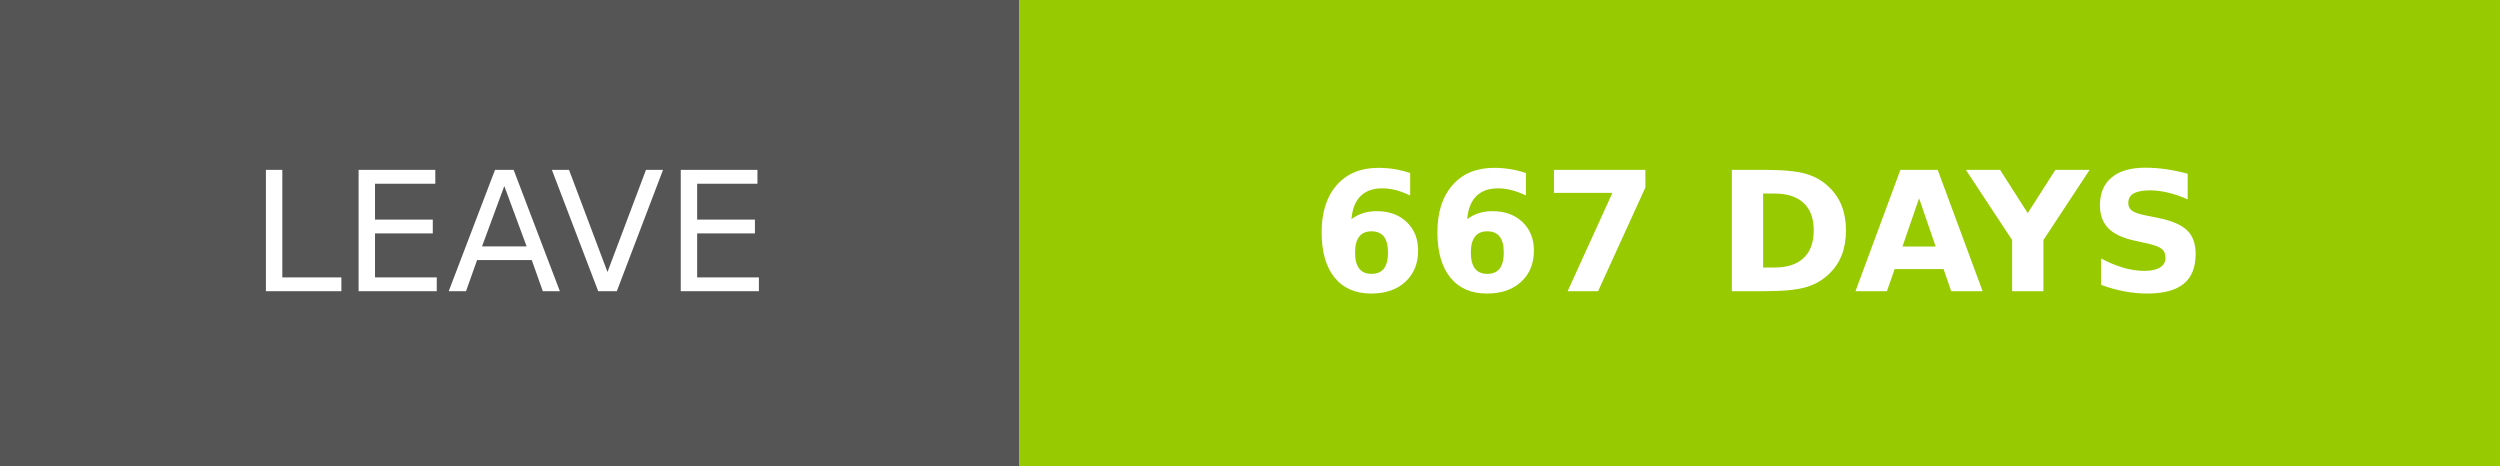
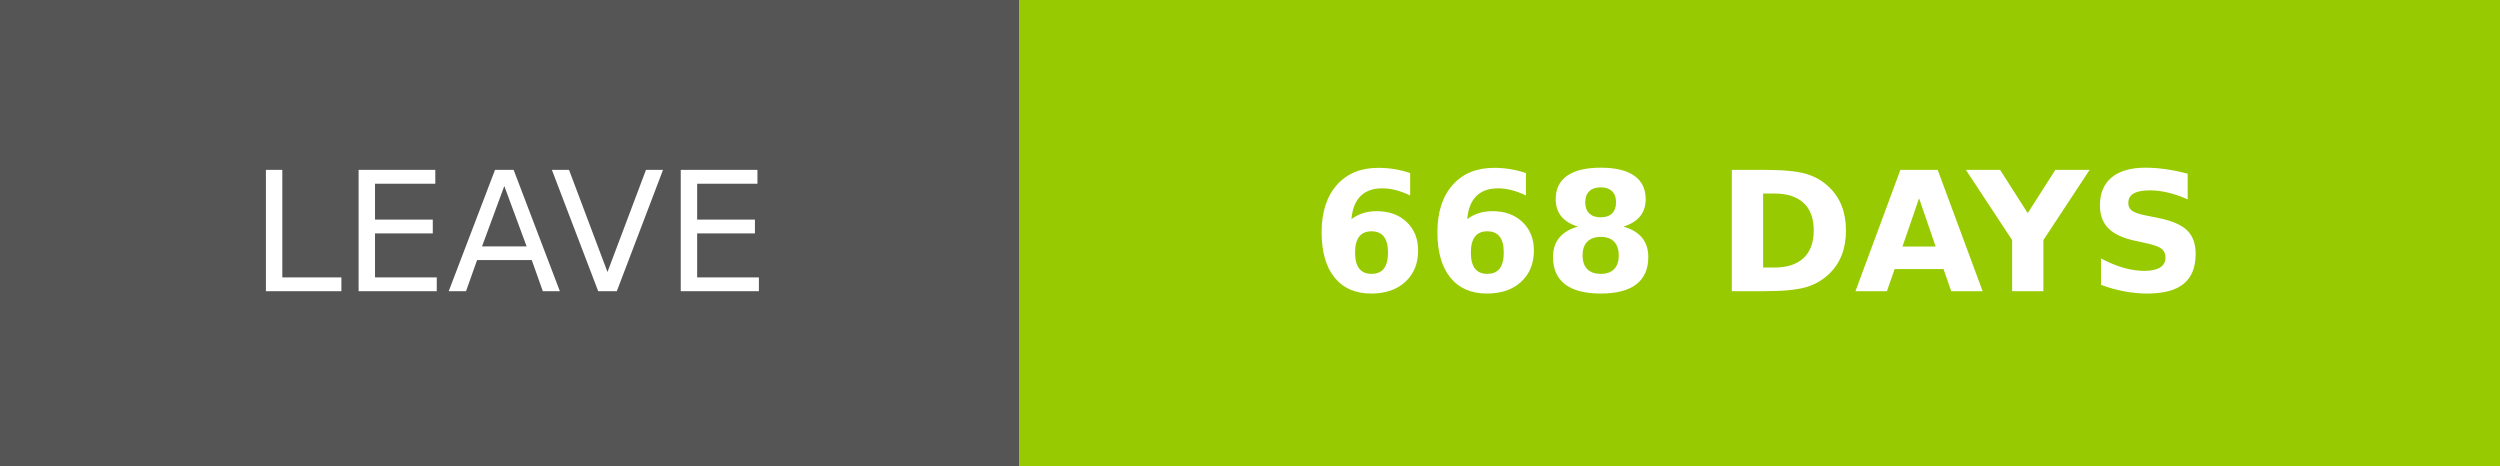
- <svg xmlns="http://www.w3.org/2000/svg" width="150.25" height="28" role="img" aria-label="LEAVE: 667 DAYS">
+ <svg xmlns="http://www.w3.org/2000/svg" width="150.25" height="28" role="img" aria-label="LEAVE: 668 DAYS">
  <g shape-rendering="crispEdges">
    <rect width="61.25" height="28" fill="#555" />
    <rect x="61.25" width="89" height="28" fill="#97ca00" />
  </g>
  <g fill="#fff" text-anchor="middle" font-family="Verdana,Geneva,DejaVu Sans,sans-serif" text-rendering="geometricPrecision" font-size="100">
    <text transform="scale(.1)" x="306.25" y="175" textLength="372.5" fill="#fff">LEAVE</text>
-     <text transform="scale(.1)" x="1057.5" y="175" textLength="650" fill="#fff" font-weight="bold">667 DAYS</text>
+     <text transform="scale(.1)" x="1057.5" y="175" textLength="650" fill="#fff" font-weight="bold">668 DAYS</text>
  </g>
</svg>
